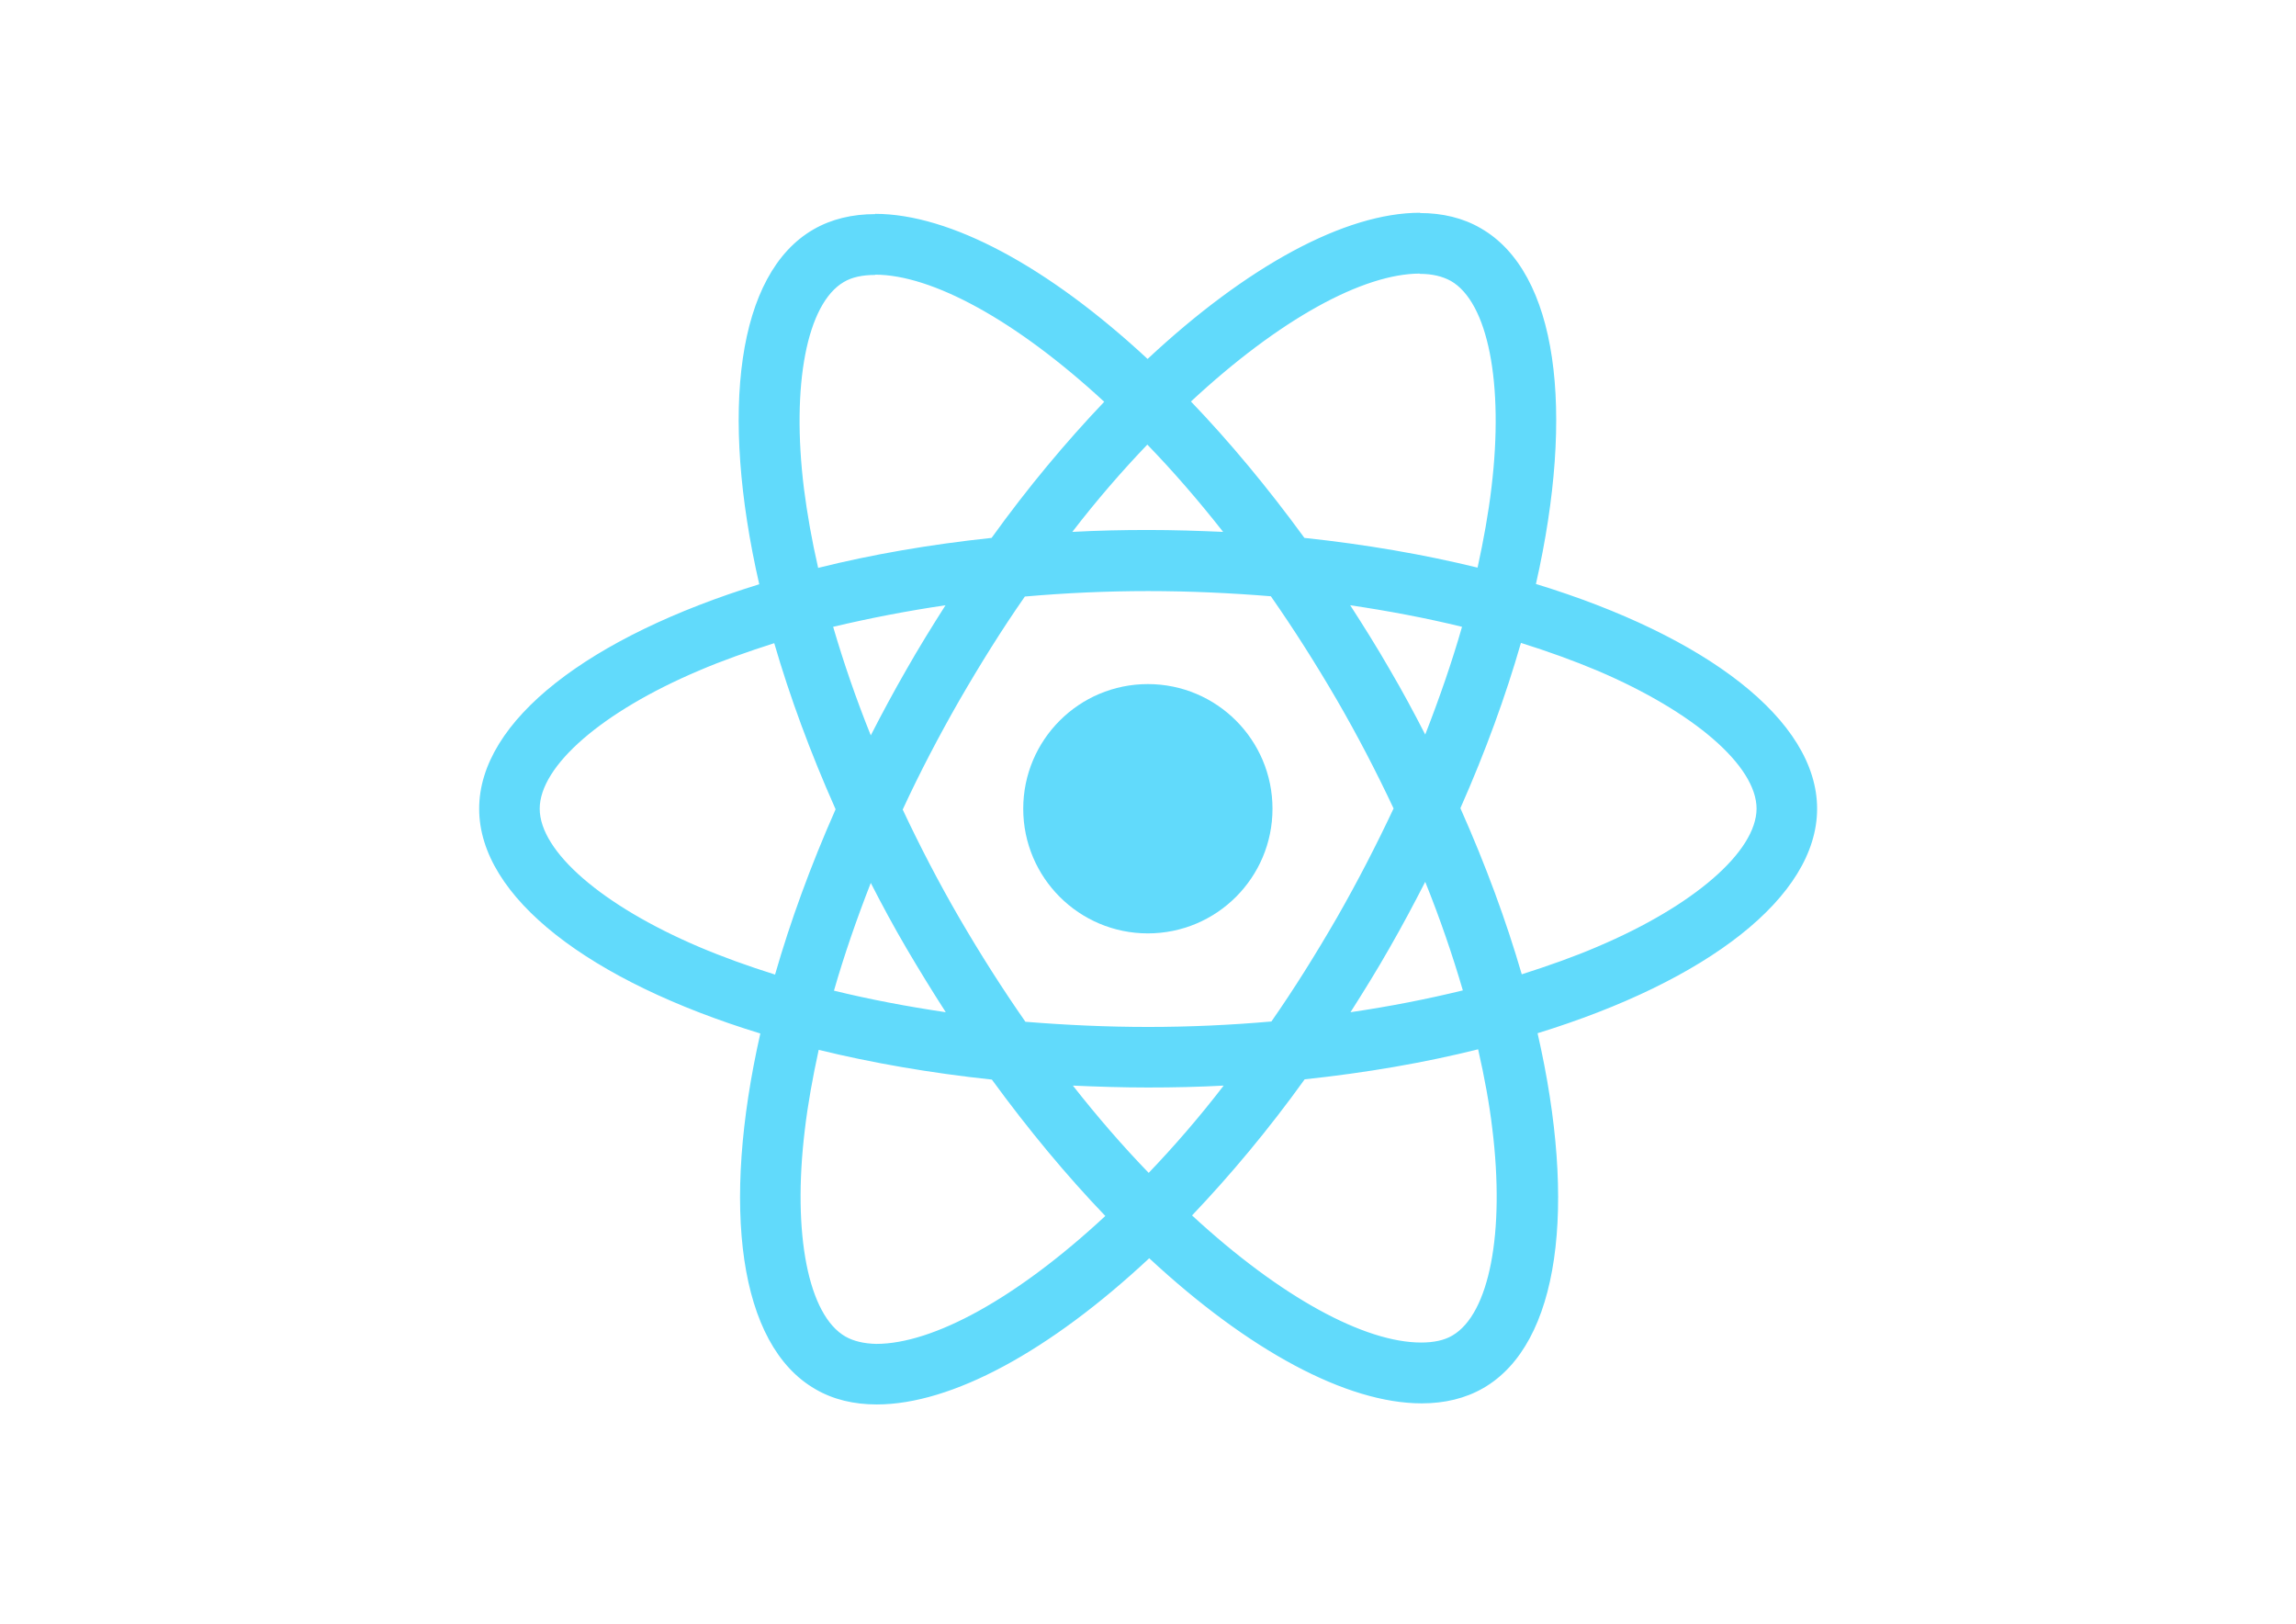
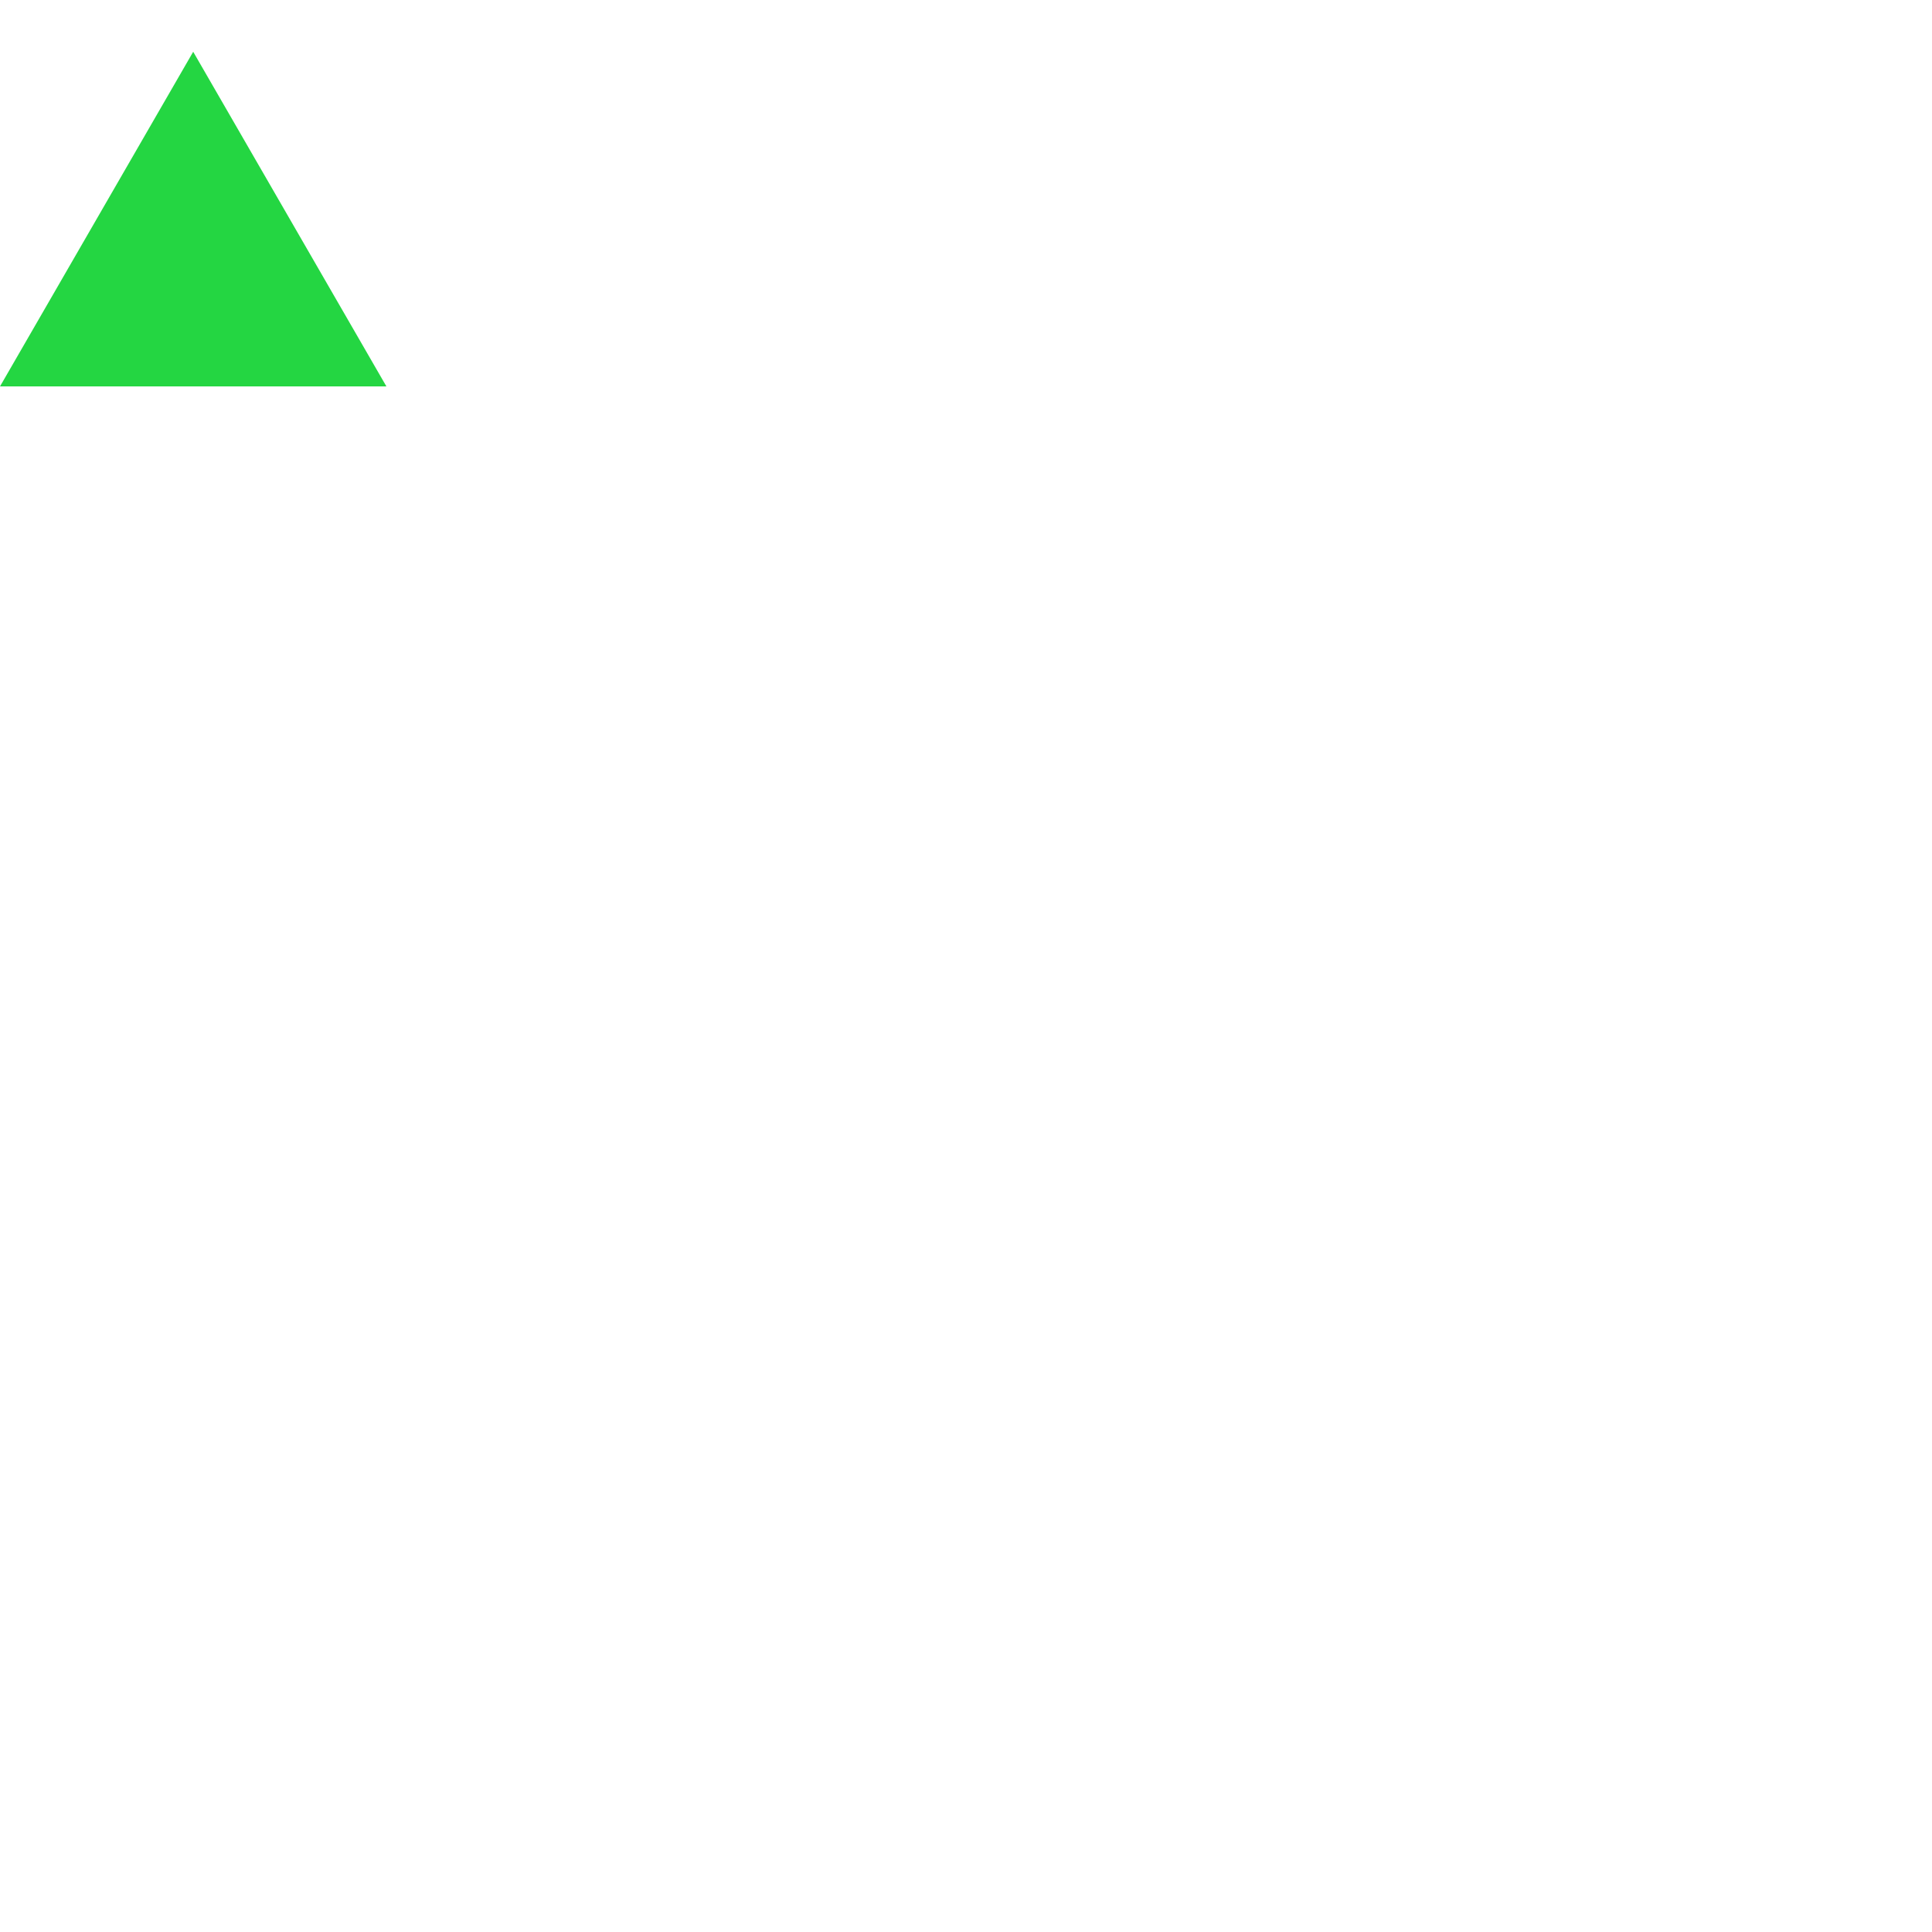
- <svg xmlns="http://www.w3.org/2000/svg" viewBox="0 0 841.9 595.3">
-   <g fill="#61DAFB">
-     <path d="M666.3 296.5c0-32.5-40.7-63.3-103.1-82.4 14.4-63.6 8-114.2-20.2-130.4-6.5-3.8-14.1-5.6-22.4-5.6v22.3c4.6 0 8.3.9 11.4 2.6 13.6 7.8 19.5 37.5 14.9 75.7-1.1 9.4-2.9 19.3-5.1 29.4-19.6-4.8-41-8.5-63.5-10.9-13.5-18.5-27.5-35.3-41.6-50 32.6-30.3 63.2-46.9 84-46.9V78c-27.5 0-63.5 19.6-99.9 53.6-36.4-33.8-72.4-53.2-99.9-53.2v22.3c20.7 0 51.4 16.5 84 46.6-14 14.7-28 31.4-41.3 49.9-22.6 2.4-44 6.1-63.6 11-2.3-10-4-19.7-5.2-29-4.7-38.2 1.1-67.9 14.6-75.8 3-1.8 6.9-2.6 11.5-2.6V78.5c-8.4 0-16 1.8-22.6 5.6-28.1 16.2-34.4 66.7-19.9 130.1-62.2 19.2-102.7 49.9-102.7 82.3 0 32.5 40.7 63.3 103.1 82.4-14.4 63.6-8 114.2 20.2 130.4 6.5 3.8 14.1 5.6 22.5 5.6 27.5 0 63.5-19.6 99.9-53.6 36.4 33.8 72.4 53.2 99.9 53.2 8.4 0 16-1.8 22.6-5.6 28.1-16.2 34.4-66.7 19.9-130.1 62-19.1 102.5-49.9 102.5-82.3zm-130.2-66.7c-3.7 12.9-8.3 26.2-13.5 39.5-4.1-8-8.4-16-13.1-24-4.6-8-9.5-15.8-14.4-23.4 14.2 2.1 27.9 4.7 41 7.9zm-45.8 106.5c-7.8 13.5-15.8 26.3-24.1 38.2-14.9 1.3-30 2-45.2 2-15.1 0-30.2-.7-45-1.9-8.3-11.9-16.4-24.6-24.2-38-7.6-13.1-14.5-26.4-20.8-39.8 6.2-13.4 13.2-26.8 20.7-39.9 7.8-13.5 15.8-26.3 24.1-38.2 14.9-1.3 30-2 45.2-2 15.1 0 30.2.7 45 1.9 8.3 11.9 16.4 24.6 24.2 38 7.6 13.1 14.5 26.4 20.8 39.8-6.3 13.4-13.2 26.8-20.7 39.9zm32.3-13c5.4 13.4 10 26.8 13.8 39.8-13.1 3.2-26.9 5.9-41.2 8 4.9-7.7 9.8-15.6 14.4-23.7 4.6-8 8.9-16.1 13-24.1zM421.2 430c-9.3-9.6-18.6-20.3-27.8-32 9 .4 18.2.7 27.5.7 9.4 0 18.7-.2 27.8-.7-9 11.7-18.3 22.4-27.5 32zm-74.4-58.9c-14.2-2.1-27.9-4.7-41-7.9 3.7-12.9 8.3-26.2 13.5-39.5 4.1 8 8.4 16 13.1 24 4.7 8 9.5 15.8 14.4 23.4zM420.7 163c9.3 9.6 18.6 20.3 27.8 32-9-.4-18.2-.7-27.5-.7-9.4 0-18.7.2-27.8.7 9-11.7 18.3-22.4 27.5-32zm-74 58.9c-4.9 7.7-9.8 15.6-14.4 23.7-4.6 8-8.9 16-13 24-5.4-13.4-10-26.8-13.8-39.8 13.1-3.1 26.9-5.8 41.2-7.9zm-90.5 125.2c-35.4-15.1-58.3-34.9-58.3-50.6 0-15.7 22.9-35.6 58.3-50.6 8.6-3.7 18-7 27.7-10.1 5.7 19.6 13.2 40 22.5 60.9-9.2 20.8-16.6 41.1-22.2 60.6-9.9-3.1-19.3-6.5-28-10.2zM310 490c-13.6-7.8-19.5-37.5-14.9-75.7 1.1-9.4 2.9-19.3 5.1-29.4 19.6 4.8 41 8.5 63.5 10.9 13.5 18.5 27.5 35.3 41.6 50-32.6 30.3-63.2 46.9-84 46.9-4.5-.1-8.3-1-11.3-2.7zm237.2-76.2c4.7 38.2-1.1 67.9-14.6 75.8-3 1.8-6.9 2.6-11.5 2.6-20.7 0-51.4-16.5-84-46.6 14-14.7 28-31.4 41.3-49.9 22.6-2.4 44-6.1 63.6-11 2.3 10.1 4.1 19.8 5.2 29.1zm38.5-66.7c-8.6 3.7-18 7-27.7 10.1-5.7-19.6-13.2-40-22.5-60.9 9.2-20.8 16.6-41.1 22.2-60.6 9.9 3.1 19.3 6.5 28.1 10.2 35.4 15.1 58.3 34.9 58.3 50.6-.1 15.7-23 35.6-58.4 50.6zM320.8 78.4z" />
-     <circle cx="420.9" cy="296.5" r="45.7" />
-     <path d="M520.5 78.1z" />
+ <svg xmlns="http://www.w3.org/2000/svg" viewBox="0 0 500 500">
+   <g fill="#24d642">
+     <polygon points="50, 13.397 100, 100 0, 100" />
  </g>
</svg>
